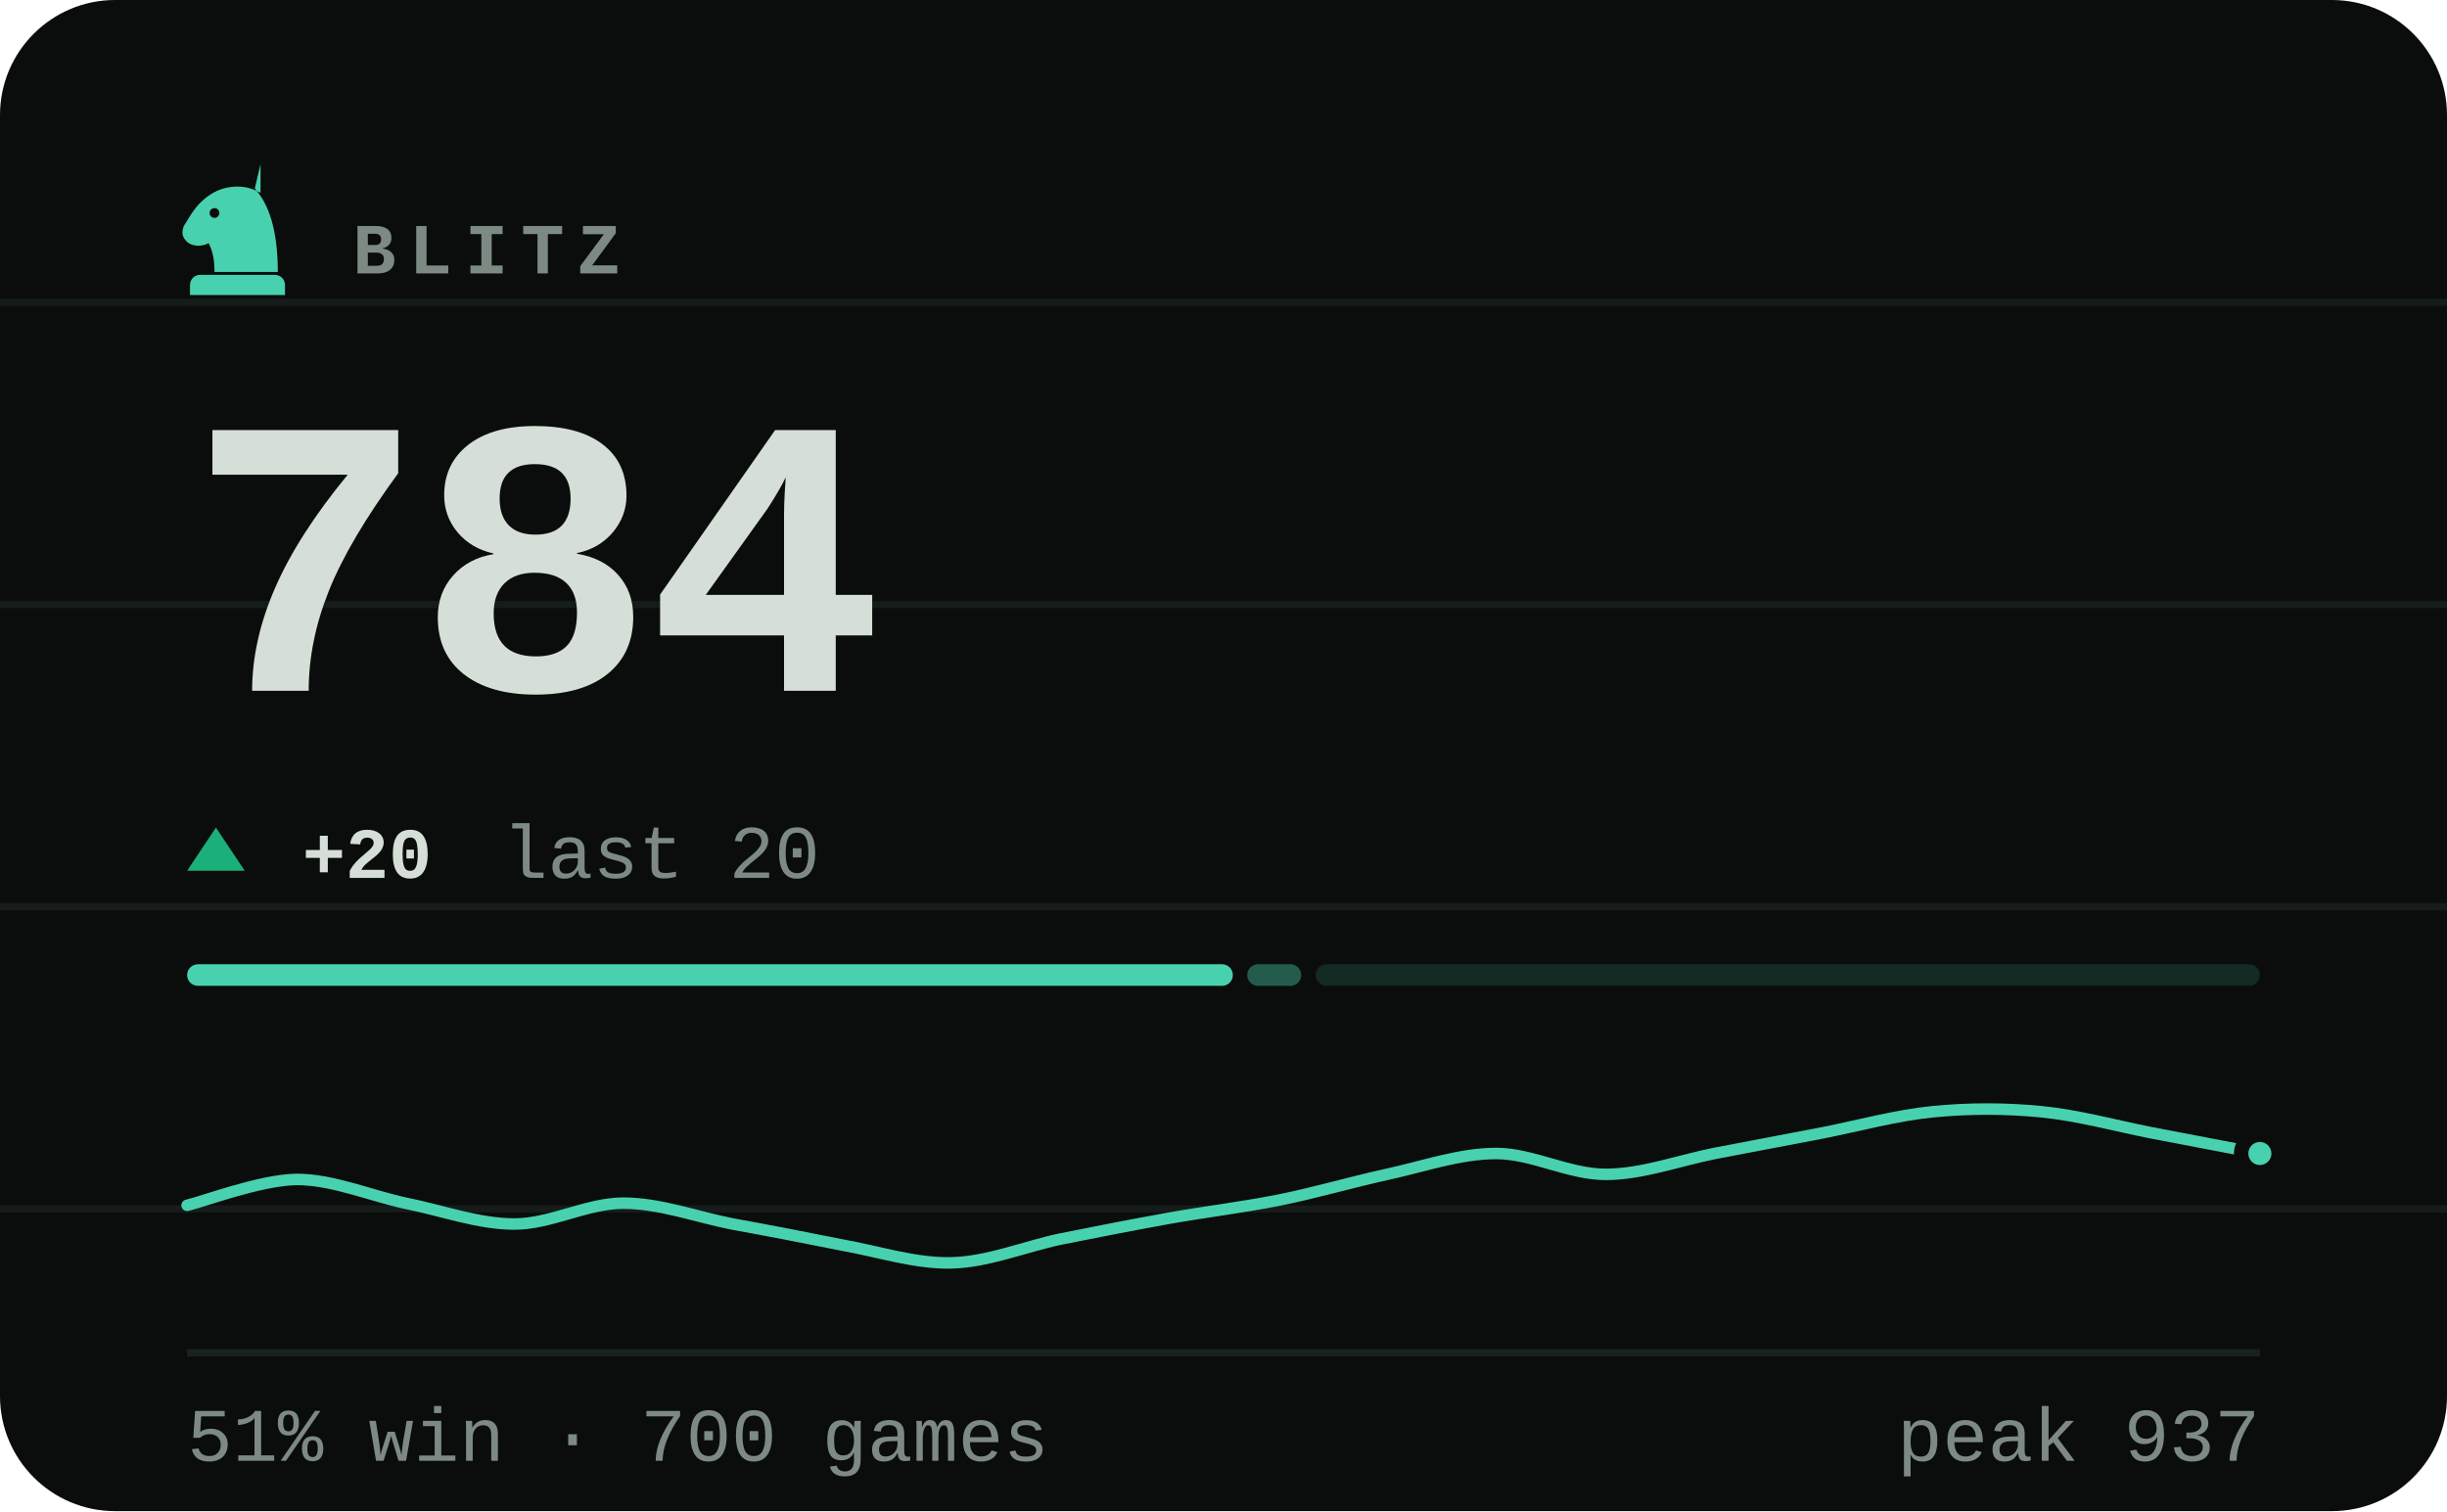
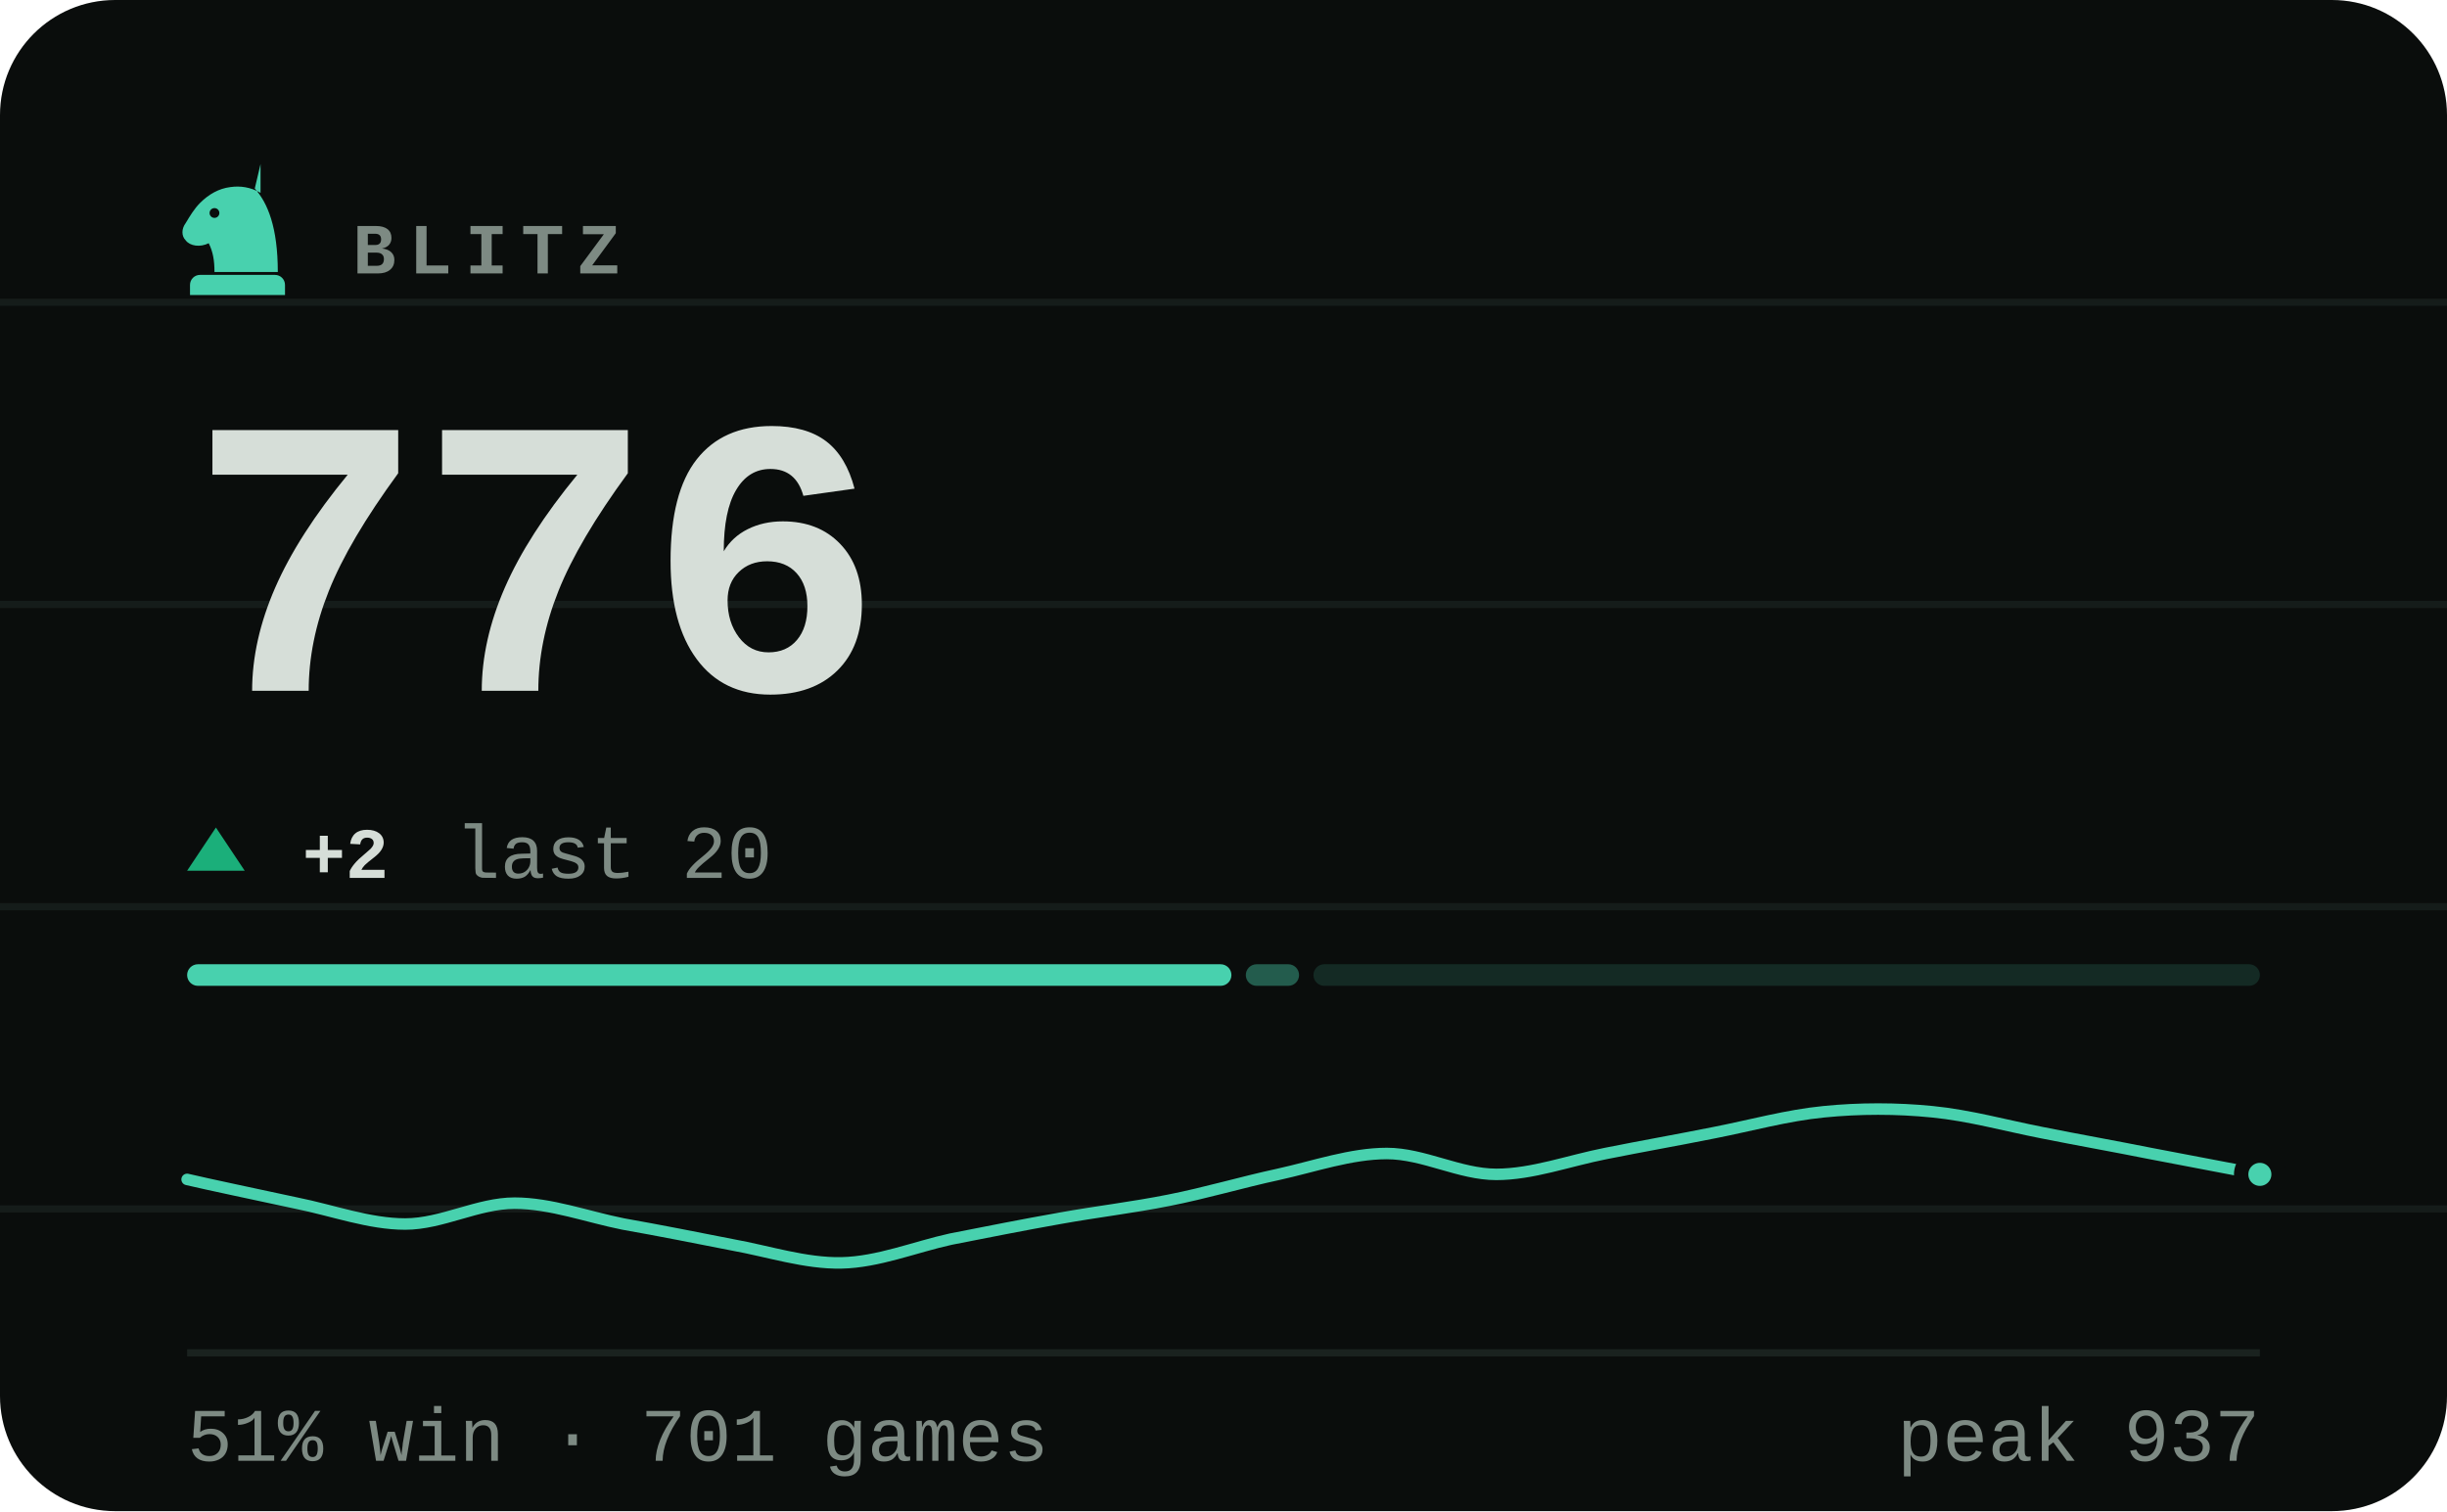
- <svg xmlns="http://www.w3.org/2000/svg" viewBox="0 0 340 210" width="340" height="210" role="img" aria-label="BLITZ rating 784, 51% win rate over 700 games">
+ <svg xmlns="http://www.w3.org/2000/svg" viewBox="0 0 340 210" width="340" height="210" role="img" aria-label="BLITZ rating 776, 51% win rate over 701 games">
  <style>svg{font-family:ui-monospace,'SF Mono',Menlo,Consolas,'Liberation Mono',monospace}text{fill:#d6ded8;white-space:pre}.bg{fill:#0a0d0c}.acc{fill:#48d1ae}.win{fill:#1baf7a}.draw{fill:#8b8f96}.loss{fill:#d03b3b}.lbl{font-size:10px;font-weight:600;letter-spacing:.18em;fill:#7d8a83}.cap{font-size:10.5px;font-weight:500;fill:#7d8a83}.num{font-family:ui-monospace,'SF Mono',Menlo,Consolas,'Liberation Mono',monospace;font-weight:700;letter-spacing:-.02em}.tick{font-size:9px;font-weight:500;fill:#7d8a83;opacity:.75}.dl{font-size:10px;font-weight:600}.rule{stroke:#1a221f;stroke-width:1;fill:none}.grid{stroke:#1a221f;stroke-width:1;fill:none;opacity:.7}.ln{fill:none;stroke:#48d1ae;stroke-width:2;stroke-linecap:round;stroke-linejoin:round}.ring{stroke:#0a0d0c;stroke-width:2}.hollow{fill:none;stroke-width:1.5}.sq{fill:#d6ded8;opacity:.035}</style>
  <rect class="bg" width="340" height="210" rx="16" />
  <line class="grid" x1="0" y1="42" x2="340" y2="42" opacity=".5" />
  <line class="grid" x1="0" y1="84" x2="340" y2="84" opacity=".5" />
  <line class="grid" x1="0" y1="126" x2="340" y2="126" opacity=".5" />
  <line class="grid" x1="0" y1="168" x2="340" y2="168" opacity=".5" />
  <g class="acc" transform="translate(23.0,21.8) scale(0.2)">
    <path fill-rule="evenodd" d="M66 5l-4 17c9 10 16 27 16 58H34c0-8-1-14-4-20-6 3-13 2-16-2-3-3-3-8 0-12 3-5 6-10 10-14 6-6 13-10 21-11 7-1 14 0 21 4zM37.4 39a3.4 3.4 0 1 0-6.8 0 3.4 3.4 0 1 0 6.8 0zM24 82h52c3.9 0 7 3.1 7 7v7H17v-7c0-3.9 3.1-7 7-7z" />
  </g>
  <text class="lbl" x="49" y="38">BLITZ</text>
-   <text class="num" x="26" y="96" style="font-size:55px">784</text>
+   <text class="num" x="26" y="96" style="font-size:55px">776</text>
  <path fill="#1baf7a" d="M30 115L34 121H26Z" />
-   <text class="dl" x="42" y="122" fill="#1baf7a">+20</text>
-   <text class="cap" x="69.8" y="122">last 20</text>
-   <rect x="26.0" y="134" width="145.3" height="3" rx="1.5" fill="#48d1ae" opacity="1" />
-   <rect x="173.3" y="134" width="7.5" height="3" rx="1.5" fill="#48d1ae" opacity="0.4" />
-   <rect x="182.8" y="134" width="131.2" height="3" rx="1.5" fill="#48d1ae" opacity="0.15" />
-   <path class="ln" style="stroke-width:1.6" d="M26.0 167.5C28.5 166.9 36.1 164.0 41.2 163.9C46.2 163.9 51.3 166.1 56.3 167.2C61.4 168.2 66.4 170.1 71.5 170.1C76.5 170.1 81.6 167.2 86.6 167.2C91.7 167.2 96.7 169.1 101.8 170.1C106.8 171.0 111.9 172.0 116.9 173.0C122.0 173.9 127.1 175.6 132.1 175.5C137.2 175.4 142.2 173.3 147.3 172.2C152.3 171.2 157.4 170.2 162.4 169.3C167.5 168.4 172.5 167.8 177.6 166.8C182.6 165.8 187.7 164.3 192.7 163.2C197.8 162.1 202.8 160.3 207.9 160.3C212.9 160.3 218.0 163.2 223.1 163.2C228.1 163.2 233.2 161.3 238.2 160.3C243.3 159.3 248.3 158.4 253.4 157.4C258.4 156.4 263.5 155.0 268.5 154.5C273.6 154.0 278.6 154.0 283.7 154.5C288.7 155.0 293.8 156.4 298.8 157.4C303.9 158.4 311.5 159.8 314.0 160.3" />
-   <circle class="acc ring" cx="314.0" cy="160.3" r="2.6" />
+   <text class="dl" x="42" y="122" fill="#1baf7a">+2</text>
+   <text class="cap" x="63.2" y="122">last 20</text>
+   <rect x="26.0" y="134" width="145.1" height="3" rx="1.5" fill="#48d1ae" opacity="1" />
+   <rect x="173.1" y="134" width="7.4" height="3" rx="1.5" fill="#48d1ae" opacity="0.4" />
+   <rect x="182.5" y="134" width="131.5" height="3" rx="1.5" fill="#48d1ae" opacity="0.15" />
+   <path class="ln" style="stroke-width:1.6" d="M26.0 163.9C28.5 164.5 36.1 166.1 41.2 167.2C46.2 168.2 51.3 170.1 56.3 170.1C61.4 170.1 66.4 167.2 71.5 167.2C76.5 167.2 81.6 169.1 86.6 170.1C91.7 171.0 96.7 172.0 101.8 173.0C106.8 173.9 111.9 175.6 116.9 175.5C122.0 175.4 127.1 173.3 132.1 172.2C137.2 171.2 142.2 170.2 147.3 169.3C152.3 168.4 157.4 167.8 162.4 166.8C167.5 165.8 172.5 164.3 177.6 163.2C182.6 162.1 187.7 160.3 192.7 160.3C197.8 160.3 202.8 163.2 207.9 163.2C212.9 163.2 218.0 161.3 223.1 160.3C228.1 159.3 233.2 158.4 238.2 157.4C243.3 156.4 248.3 155.0 253.4 154.5C258.4 154.0 263.5 154.0 268.5 154.5C273.6 155.0 278.6 156.4 283.7 157.4C288.7 158.4 293.8 159.3 298.8 160.3C303.9 161.3 311.5 162.7 314.0 163.2" />
+   <circle class="acc ring" cx="314.0" cy="163.2" r="2.6" />
  <line class="rule" x1="26" y1="188" x2="314" y2="188" />
-   <text class="cap" x="26" y="203">51% win · 700 games</text>
+   <text class="cap" x="26" y="203">51% win · 701 games</text>
  <text class="cap" x="314" y="203" text-anchor="end">peak 937</text>
</svg>
